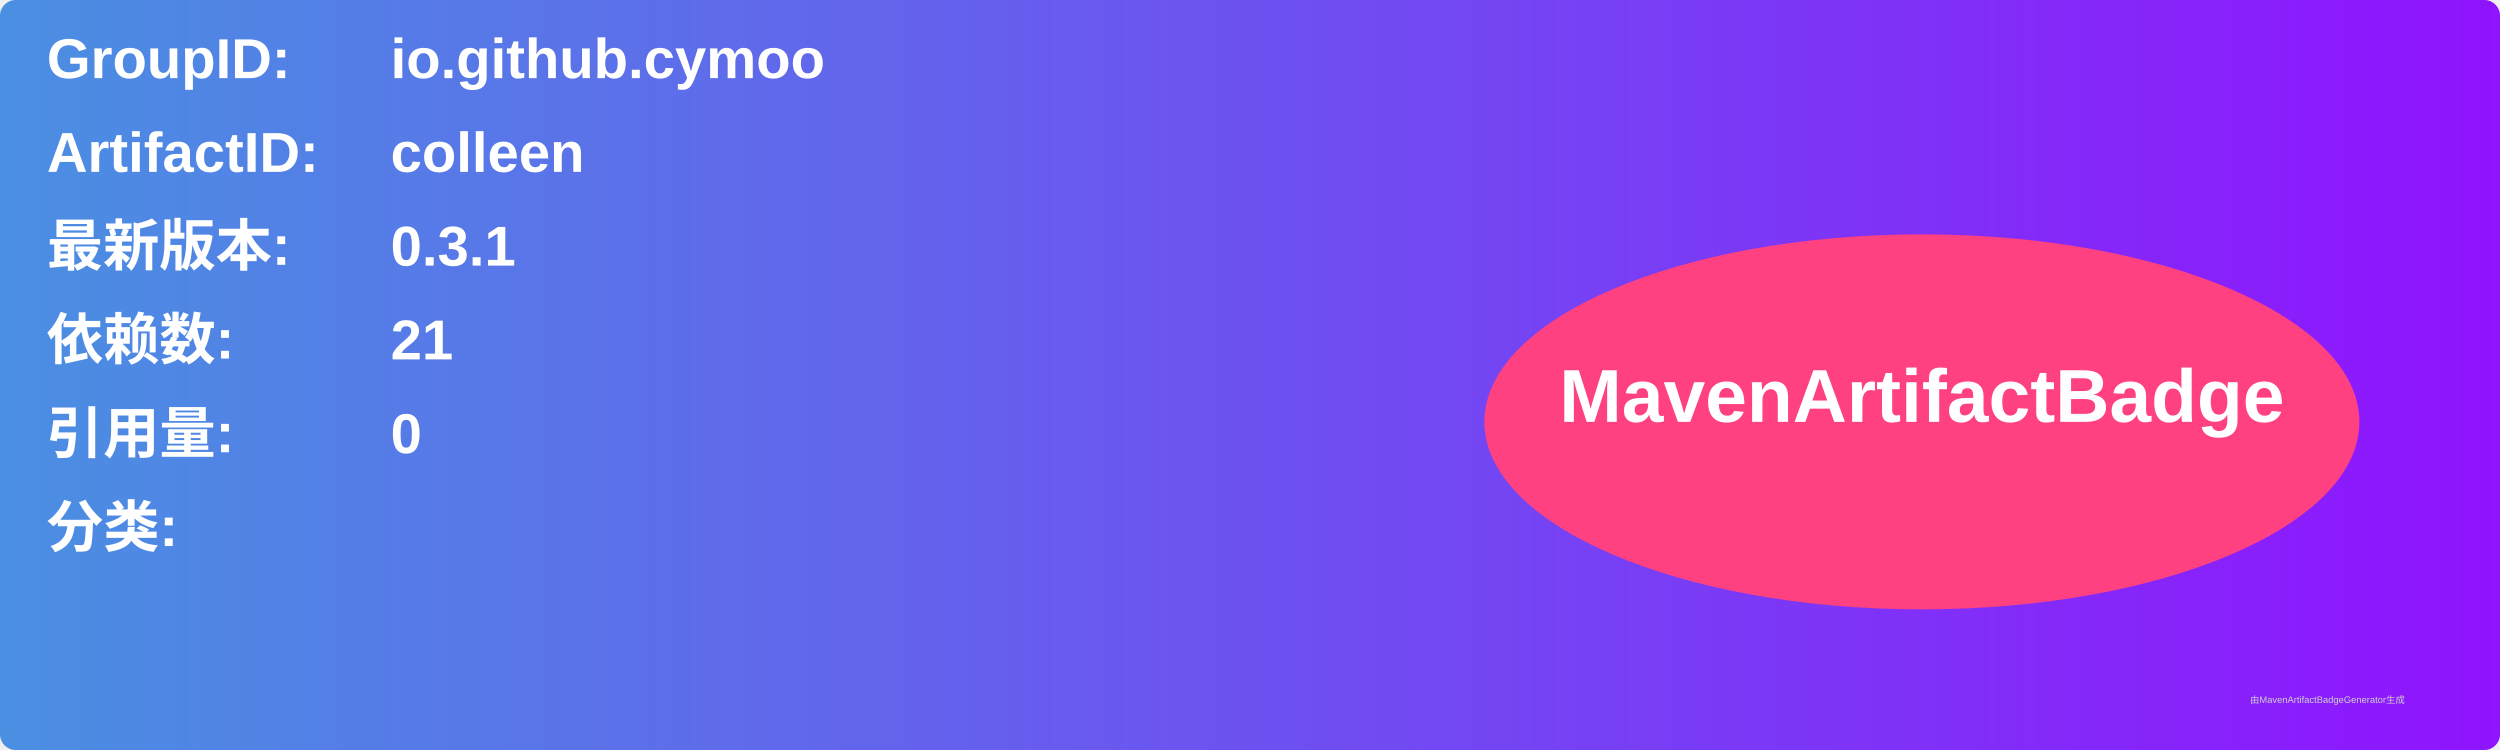
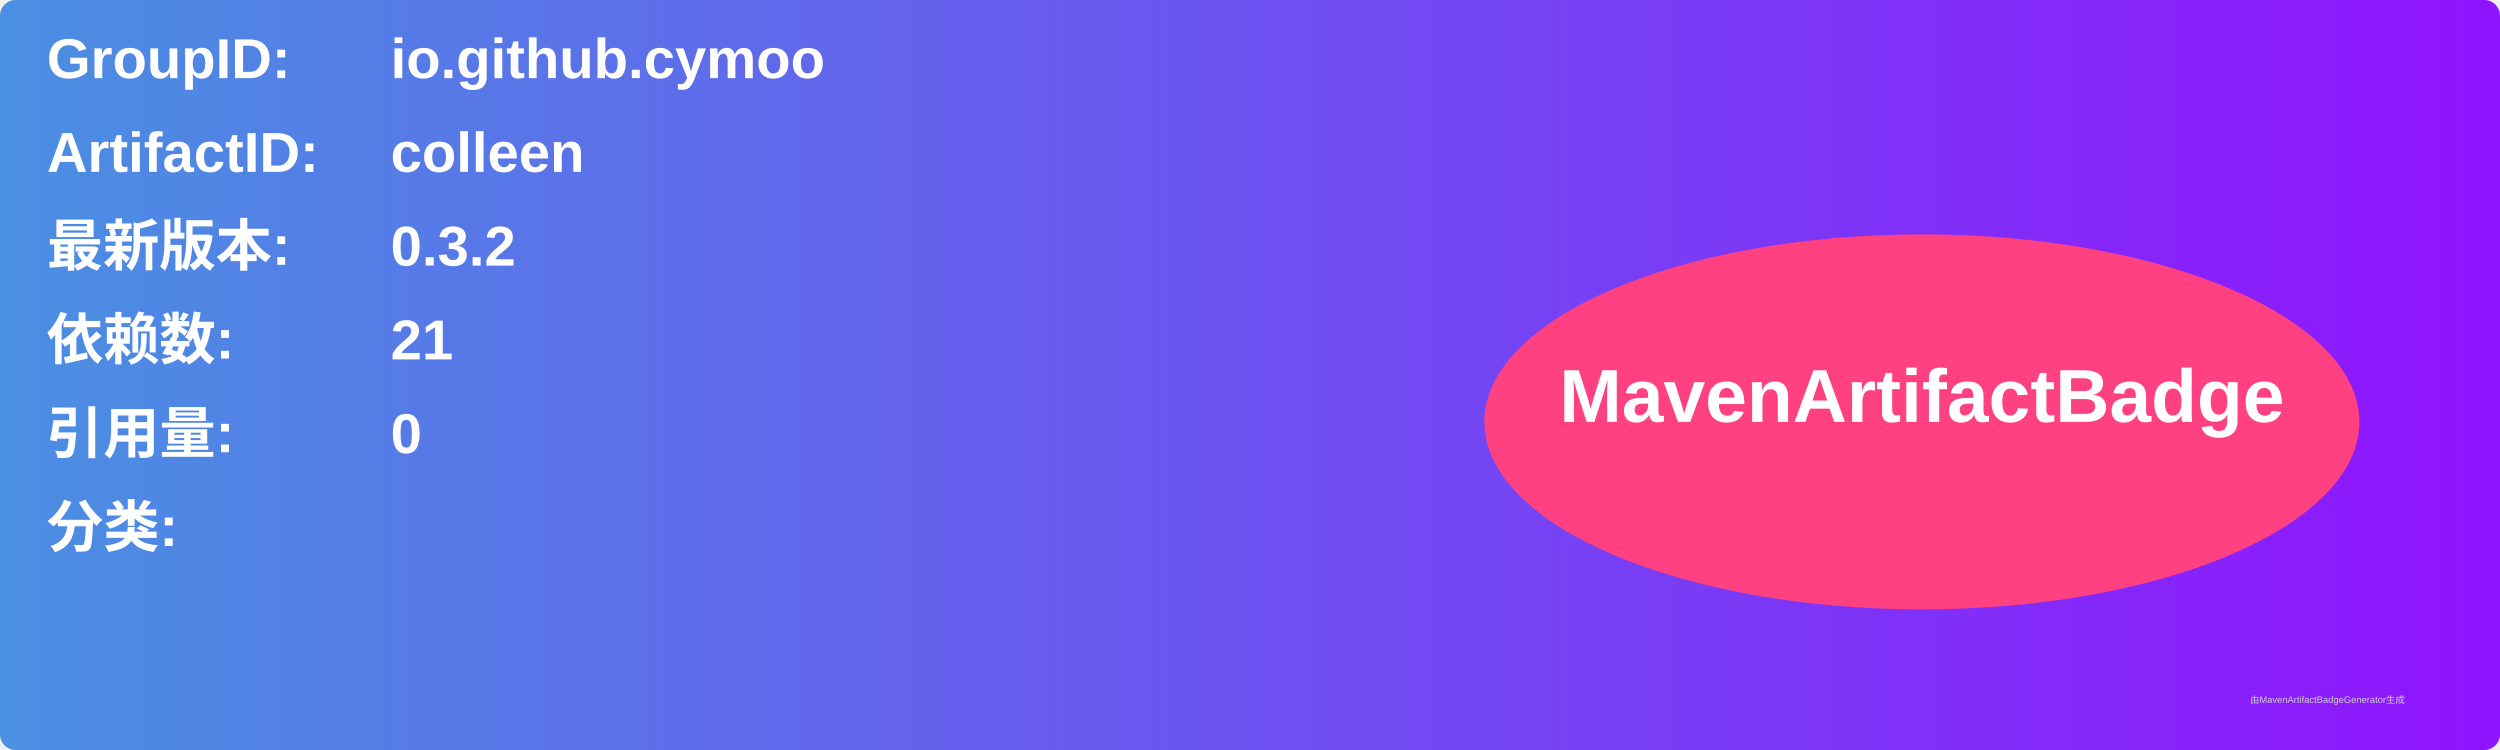
<svg xmlns="http://www.w3.org/2000/svg" width="800" height="240" viewBox="0 0 800 240">
  <linearGradient id="grad" x1="0%" y1="0%" x2="100%" y2="0%">
    <stop offset="0%" stop-color="#4a90e2" />
    <stop offset="100%" stop-color="#9013fe" />
  </linearGradient>
  <rect width="100%" height="100%" rx="5" ry="5" fill="url(#grad)" />
  <g transform="translate(15, 15)">
    <text x="0" y="10" font-family="Arial" font-size="18" fill="white" font-weight="bold" width="260">GroupID:</text>
    <text x="110" y="10" font-family="Arial" font-size="18" fill="white" font-weight="bold" width="460">io.github.cymoo</text>
    <text x="0" y="40" font-family="Arial" font-size="18" fill="white" font-weight="bold" width="260">ArtifactID:</text>
    <text x="110" y="40" font-family="Arial" font-size="18" fill="white" font-weight="bold" width="460">colleen</text>
    <text x="0" y="70" font-family="Arial" font-size="18" fill="white" font-weight="bold">最新版本:</text>
    <text x="110" y="70" font-family="Arial" font-size="18" fill="white" font-weight="bold">
-       <tspan font-weight="bold">0.3.1</tspan>
+       <tspan font-weight="bold">0.3.2</tspan>
    </text>
    <text x="0" y="100" font-family="Arial" font-size="18" fill="white" font-weight="bold">依赖数: </text>
    <text x="110" y="100" font-family="Arial" font-size="18" fill="white">
      <tspan font-weight="bold">21</tspan>
    </text>
    <text x="0" y="130" font-family="Arial" font-size="18" fill="white" font-weight="bold">引用量: </text>
    <text x="110" y="130" font-family="Arial" font-size="18" fill="white">
      <tspan font-weight="bold">0</tspan>
    </text>
    <text x="0" y="160" font-family="Arial" font-size="18" fill="white" font-weight="bold">分类:</text>
    <text x="10" y="190" font-family="Arial" font-size="10" fill="white">
      <tspan font-weight="bold" />
    </text>
    <ellipse cx="600" cy="120" rx="140" ry="60" fill="#ff4081" />
    <text x="600" y="120" text-anchor="middle" font-family="Arial" font-size="24" fill="white" font-weight="bold">MavenArtifactBadge</text>
  </g>
  <text x="720" y="225" font-family="Arial" font-size="3" fill="#d0d0d0">由MavenArtifactBadgeGenerator生成</text>
</svg>
